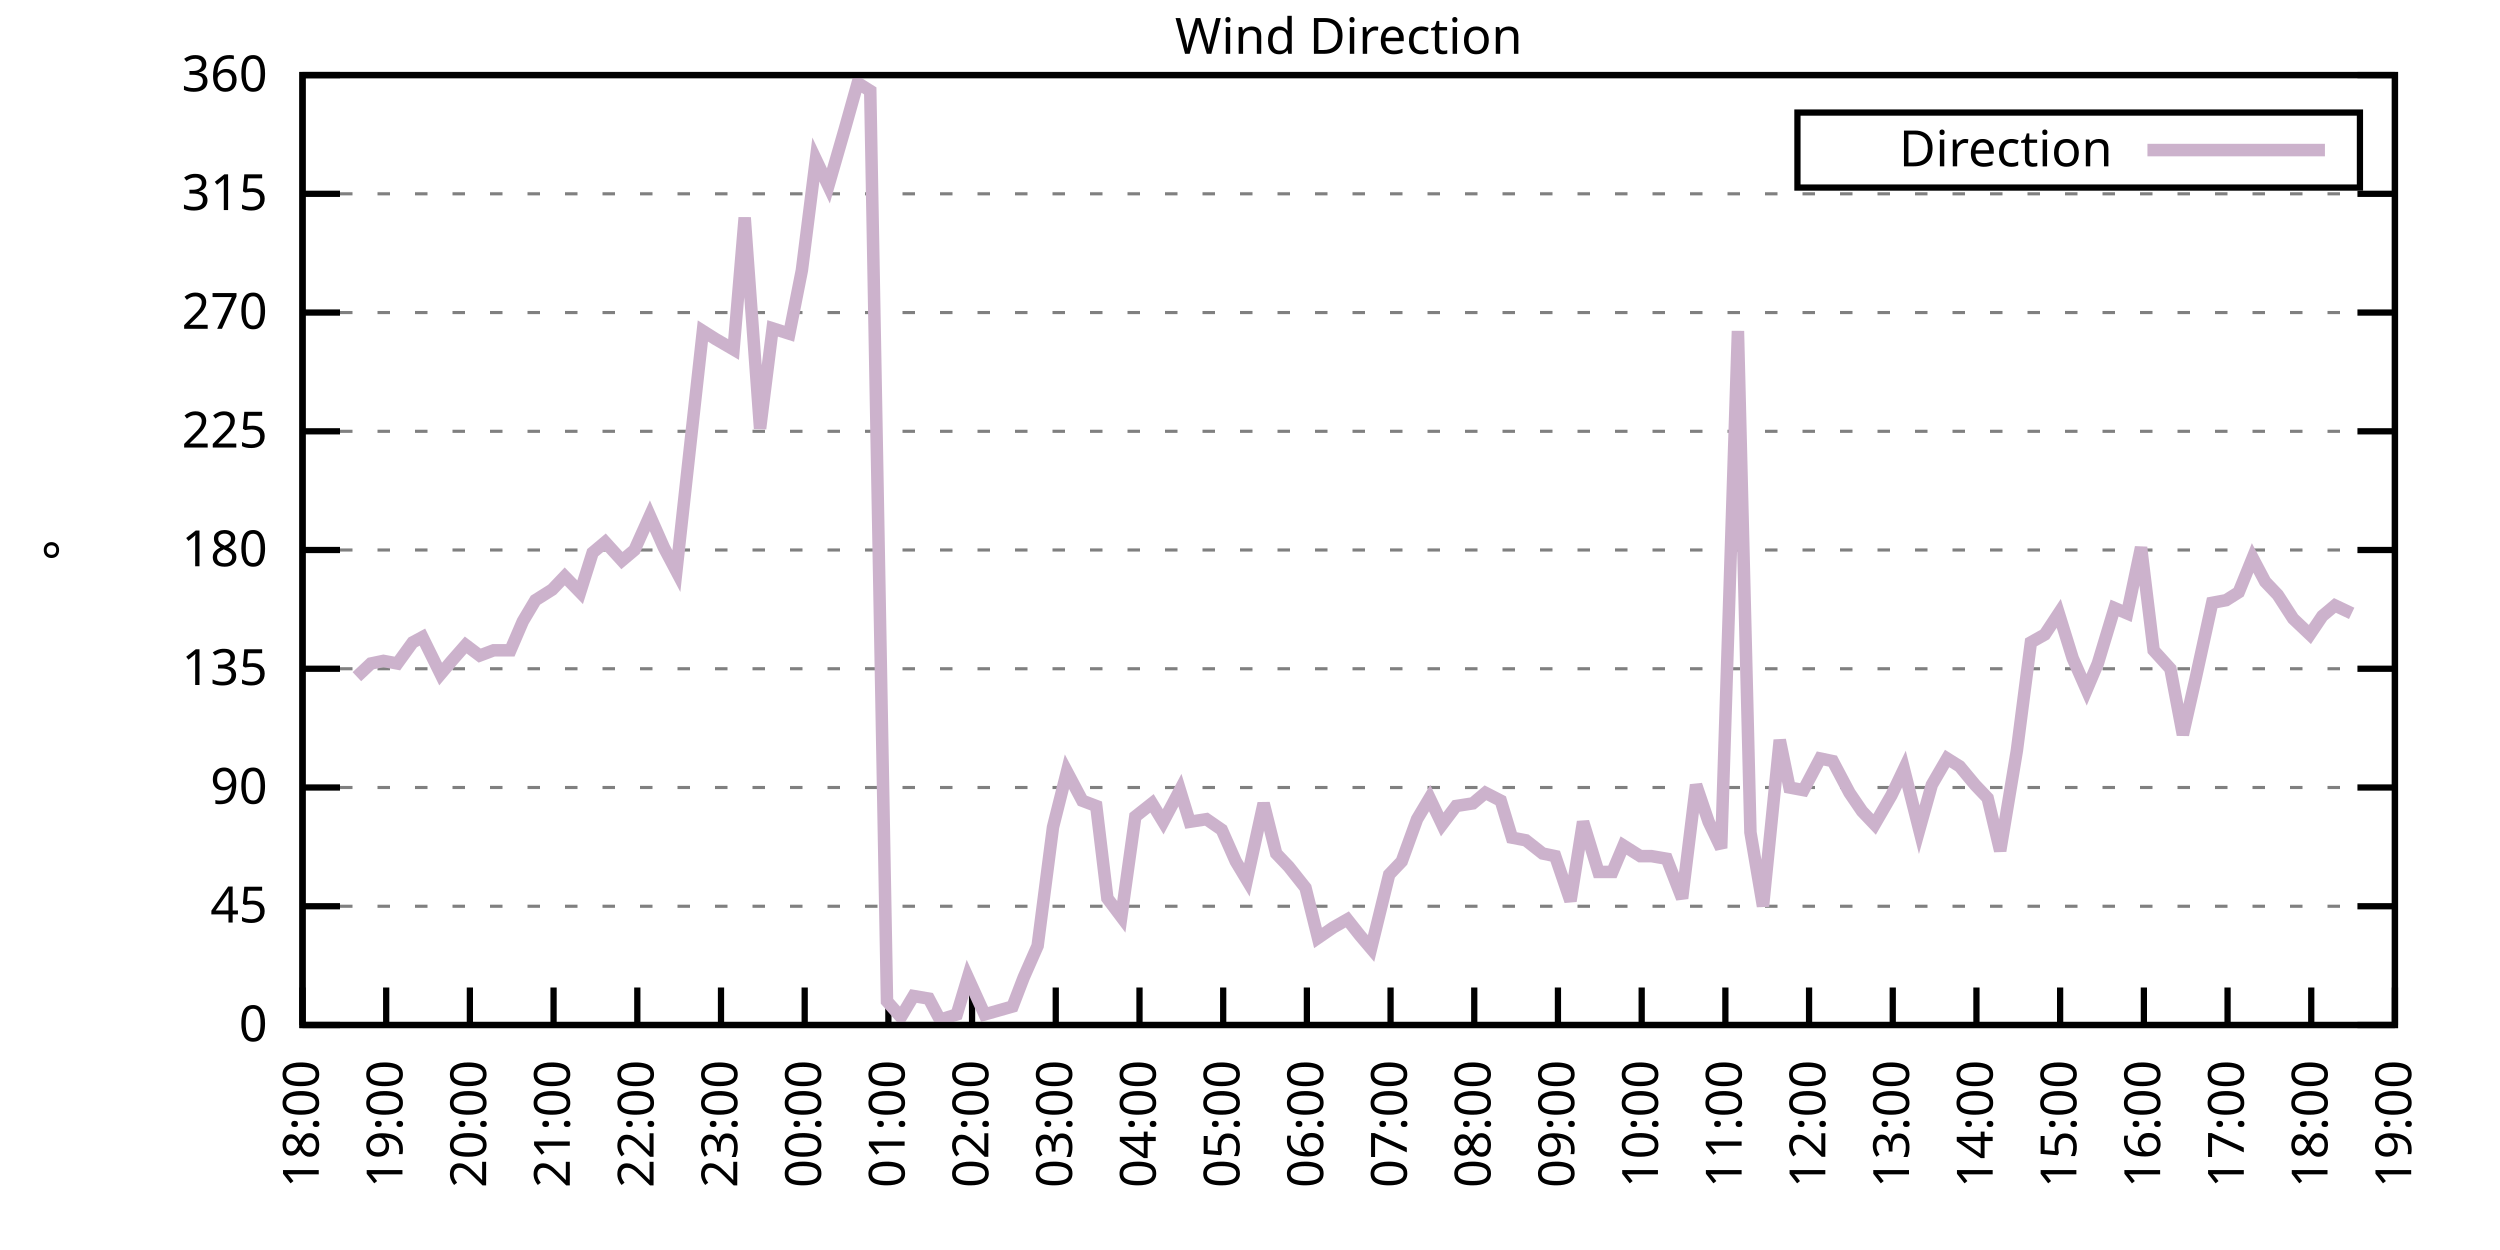
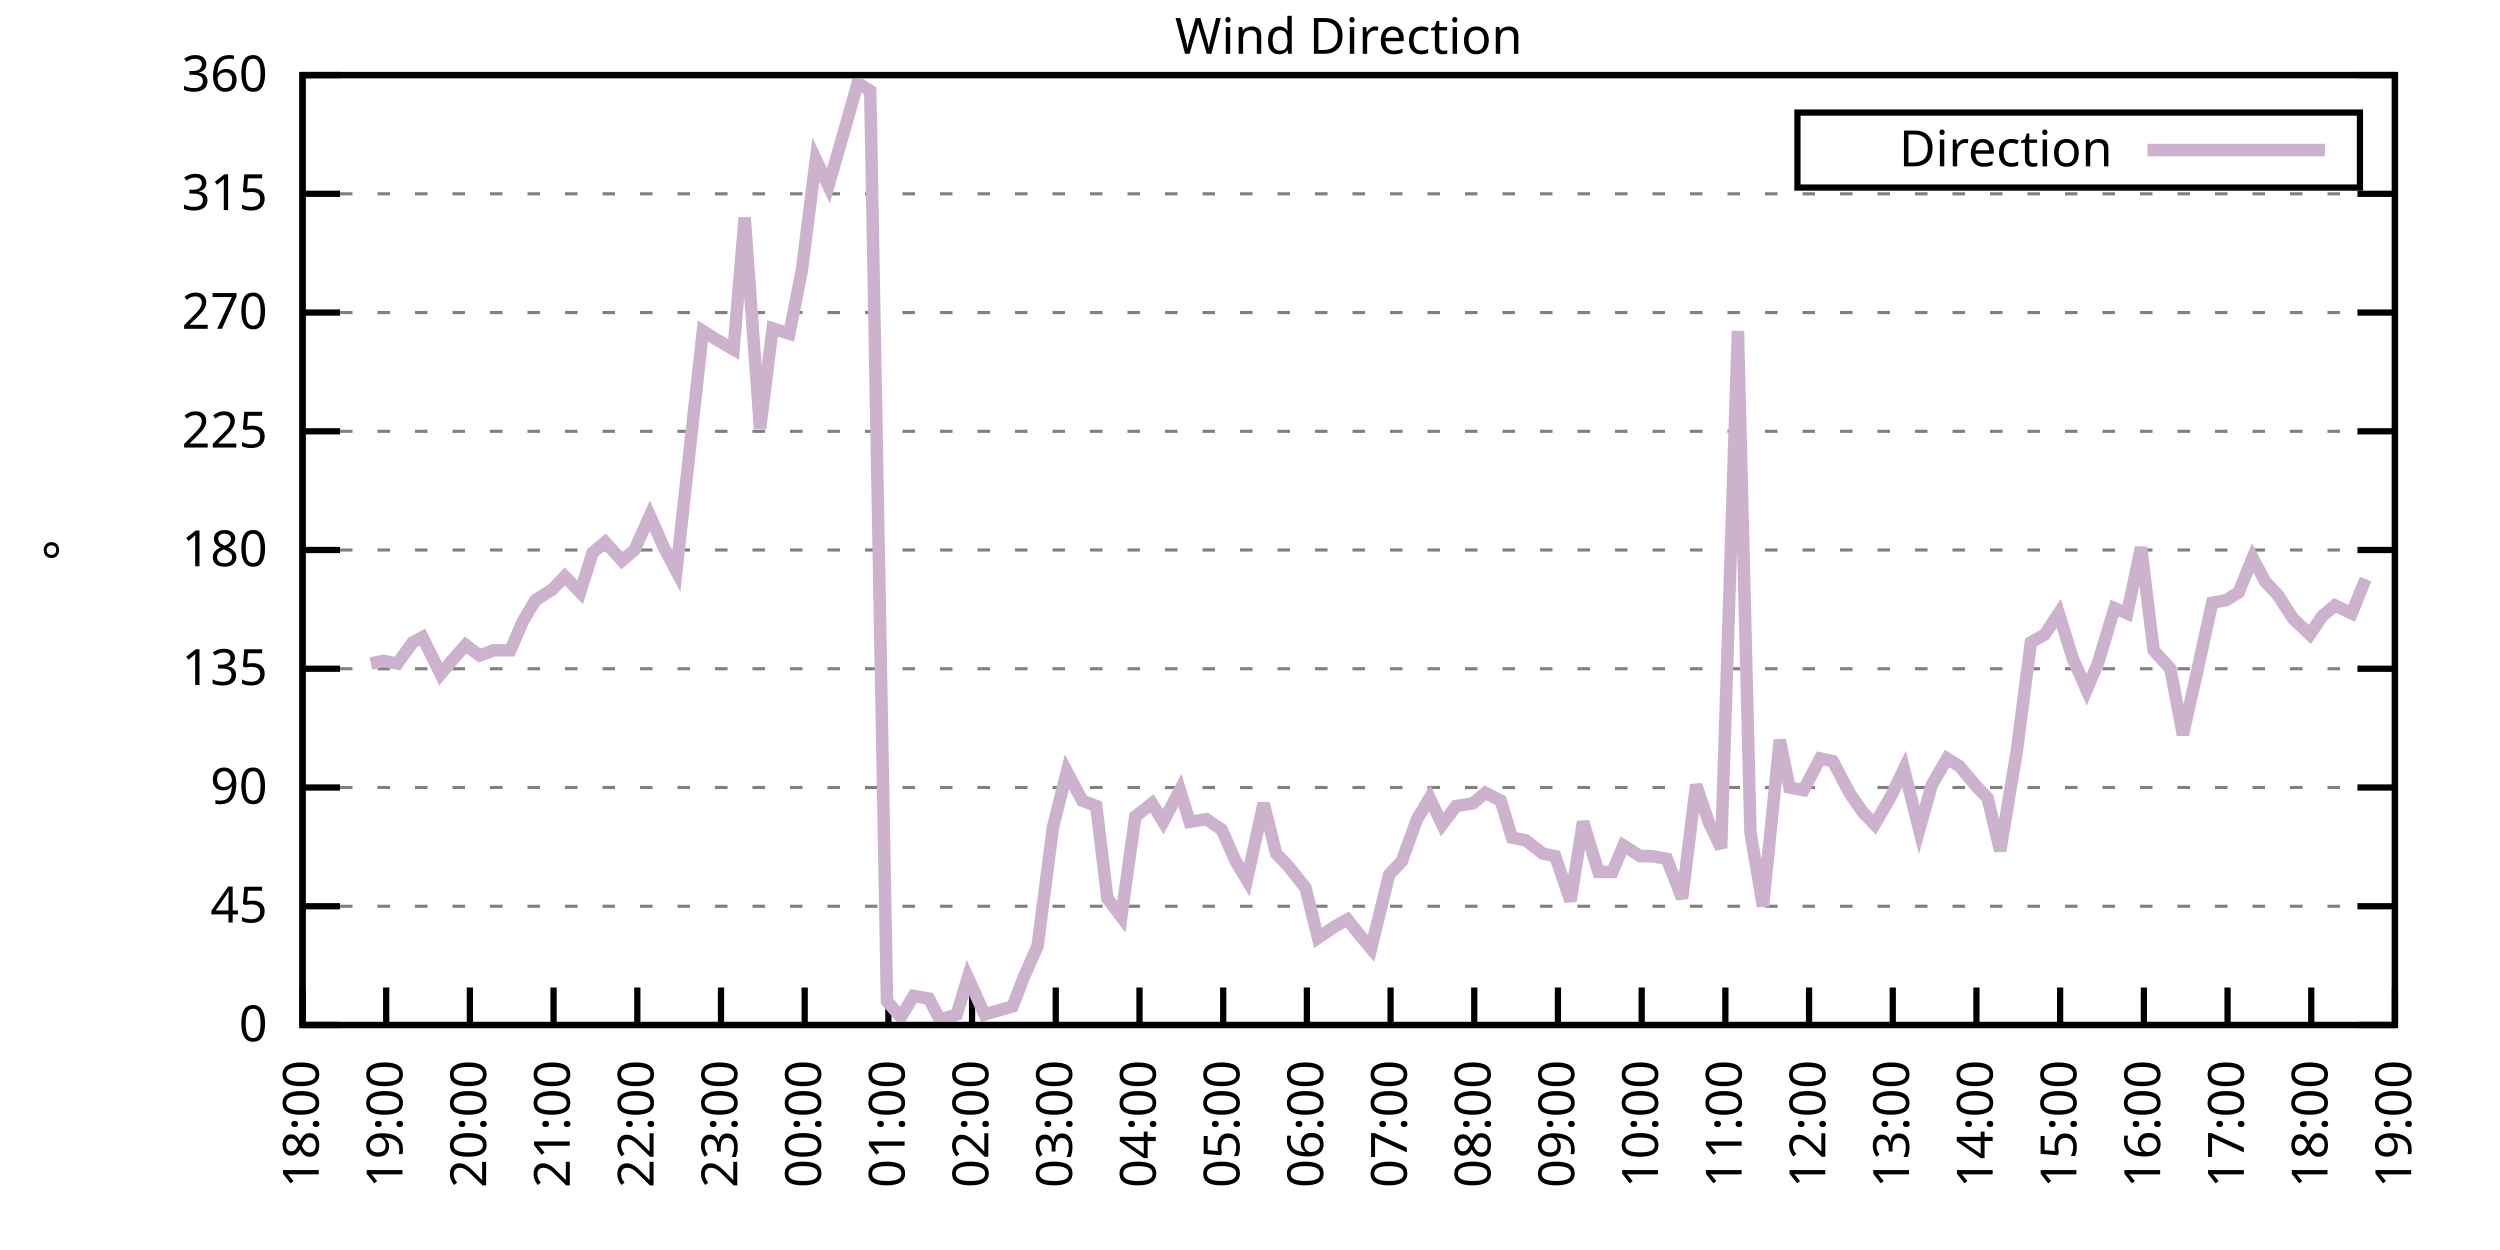
<svg xmlns="http://www.w3.org/2000/svg" xmlns:xlink="http://www.w3.org/1999/xlink" width="400" height="200" viewBox="0 0 400 200">
  <g id="gnuplot_canvas">
    <rect x="0" y="0" width="400" height="200" fill="none" />
    <defs>
      <circle id="gpDot" r="0.5" stroke-width="0.5" stroke="currentColor" />
      <path id="gpPt0" stroke-width="0.333" stroke="currentColor" d="M-1,0 h2 M0,-1 v2" />
      <path id="gpPt1" stroke-width="0.333" stroke="currentColor" d="M-1,-1 L1,1 M1,-1 L-1,1" />
      <path id="gpPt2" stroke-width="0.333" stroke="currentColor" d="M-1,0 L1,0 M0,-1 L0,1 M-1,-1 L1,1 M-1,1 L1,-1" />
      <rect id="gpPt3" stroke-width="0.333" stroke="currentColor" x="-1" y="-1" width="2" height="2" />
      <rect id="gpPt4" stroke-width="0.333" stroke="currentColor" fill="currentColor" x="-1" y="-1" width="2" height="2" />
      <circle id="gpPt5" stroke-width="0.333" stroke="currentColor" cx="0" cy="0" r="1" />
      <use xlink:href="#gpPt5" id="gpPt6" fill="currentColor" stroke="none" />
      <path id="gpPt7" stroke-width="0.333" stroke="currentColor" d="M0,-1.33 L-1.33,0.67 L1.33,0.67 z" />
      <use xlink:href="#gpPt7" id="gpPt8" fill="currentColor" stroke="none" />
      <use xlink:href="#gpPt7" id="gpPt9" stroke="currentColor" transform="rotate(180)" />
      <use xlink:href="#gpPt9" id="gpPt10" fill="currentColor" stroke="none" />
      <use xlink:href="#gpPt3" id="gpPt11" stroke="currentColor" transform="rotate(45)" />
      <use xlink:href="#gpPt11" id="gpPt12" fill="currentColor" stroke="none" />
      <path id="gpPt13" stroke-width="0.333" stroke="currentColor" d="M0,1.330 L1.265,0.411 L0.782,-1.067 L-0.782,-1.076 L-1.265,0.411 z" />
      <use xlink:href="#gpPt13" id="gpPt14" fill="currentColor" stroke="none" />
      <filter id="textbox" filterUnits="objectBoundingBox" x="0" y="0" height="1" width="1">
        <feFlood flood-color="white" flood-opacity="1" result="bgnd" />
        <feComposite in="SourceGraphic" in2="bgnd" operator="atop" />
      </filter>
      <filter id="greybox" filterUnits="objectBoundingBox" x="0" y="0" height="1" width="1">
        <feFlood flood-color="lightgrey" flood-opacity="1" result="grey" />
        <feComposite in="SourceGraphic" in2="grey" operator="atop" />
      </filter>
    </defs>
    <g fill="none" color="white" stroke="currentColor" stroke-width="1.00" stroke-linecap="butt" stroke-linejoin="miter">
</g>
    <g fill="none" color="black" stroke="currentColor" stroke-width="1.00" stroke-linecap="butt" stroke-linejoin="miter">
      <g stroke="none" shape-rendering="crispEdges">
        <polygon fill="rgb(255, 255, 255)" points="48.40,164.00 383.18,164.00 383.18,12.02 48.40,12.02 " />
      </g>
    </g>
    <g fill="none" color="black" stroke="currentColor" stroke-width="1.00" stroke-linecap="butt" stroke-linejoin="miter">
</g>
    <g fill="none" color="black" stroke="black" stroke-width="0.50" stroke-linecap="butt" stroke-linejoin="miter">
</g>
    <g fill="none" color="gray" stroke="currentColor" stroke-width="0.50" stroke-linecap="butt" stroke-linejoin="miter">
      <path stroke="gray" stroke-dasharray="2,4" class="gridline" d="M48.40,164.00 L383.19,164.00  " />
    </g>
    <g fill="none" color="gray" stroke="gray" stroke-width="1.00" stroke-linecap="butt" stroke-linejoin="miter">
</g>
    <g fill="none" color="black" stroke="currentColor" stroke-width="1.00" stroke-linecap="butt" stroke-linejoin="miter">
      <path stroke="black" d="M48.40,164.00 L54.40,164.00 M383.19,164.00 L377.19,164.00  " />
      <g transform="translate(42.80,166.60)" stroke="none" fill="black" font-family="Sans" font-size="8.00" text-anchor="end">
        <text>
          <tspan font-family="Sans"> 0</tspan>
        </text>
      </g>
    </g>
    <g fill="none" color="black" stroke="currentColor" stroke-width="1.00" stroke-linecap="butt" stroke-linejoin="miter">
</g>
    <g fill="none" color="black" stroke="black" stroke-width="0.50" stroke-linecap="butt" stroke-linejoin="miter">
</g>
    <g fill="none" color="gray" stroke="currentColor" stroke-width="0.50" stroke-linecap="butt" stroke-linejoin="miter">
      <path stroke="gray" stroke-dasharray="2,4" class="gridline" d="M48.40,145.00 L383.19,145.00  " />
    </g>
    <g fill="none" color="gray" stroke="gray" stroke-width="1.00" stroke-linecap="butt" stroke-linejoin="miter">
</g>
    <g fill="none" color="black" stroke="currentColor" stroke-width="1.00" stroke-linecap="butt" stroke-linejoin="miter">
      <path stroke="black" d="M48.40,145.00 L54.40,145.00 M383.19,145.00 L377.19,145.00  " />
      <g transform="translate(42.80,147.60)" stroke="none" fill="black" font-family="Sans" font-size="8.00" text-anchor="end">
        <text>
          <tspan font-family="Sans"> 45</tspan>
        </text>
      </g>
    </g>
    <g fill="none" color="black" stroke="currentColor" stroke-width="1.00" stroke-linecap="butt" stroke-linejoin="miter">
</g>
    <g fill="none" color="black" stroke="black" stroke-width="0.50" stroke-linecap="butt" stroke-linejoin="miter">
</g>
    <g fill="none" color="gray" stroke="currentColor" stroke-width="0.50" stroke-linecap="butt" stroke-linejoin="miter">
      <path stroke="gray" stroke-dasharray="2,4" class="gridline" d="M48.40,126.00 L383.19,126.00  " />
    </g>
    <g fill="none" color="gray" stroke="gray" stroke-width="1.00" stroke-linecap="butt" stroke-linejoin="miter">
</g>
    <g fill="none" color="black" stroke="currentColor" stroke-width="1.00" stroke-linecap="butt" stroke-linejoin="miter">
      <path stroke="black" d="M48.40,126.00 L54.40,126.00 M383.19,126.00 L377.19,126.00  " />
      <g transform="translate(42.80,128.60)" stroke="none" fill="black" font-family="Sans" font-size="8.00" text-anchor="end">
        <text>
          <tspan font-family="Sans"> 90</tspan>
        </text>
      </g>
    </g>
    <g fill="none" color="black" stroke="currentColor" stroke-width="1.00" stroke-linecap="butt" stroke-linejoin="miter">
</g>
    <g fill="none" color="black" stroke="black" stroke-width="0.50" stroke-linecap="butt" stroke-linejoin="miter">
</g>
    <g fill="none" color="gray" stroke="currentColor" stroke-width="0.50" stroke-linecap="butt" stroke-linejoin="miter">
      <path stroke="gray" stroke-dasharray="2,4" class="gridline" d="M48.40,107.00 L383.19,107.00  " />
    </g>
    <g fill="none" color="gray" stroke="gray" stroke-width="1.00" stroke-linecap="butt" stroke-linejoin="miter">
</g>
    <g fill="none" color="black" stroke="currentColor" stroke-width="1.00" stroke-linecap="butt" stroke-linejoin="miter">
      <path stroke="black" d="M48.40,107.00 L54.40,107.00 M383.19,107.00 L377.19,107.00  " />
      <g transform="translate(42.80,109.60)" stroke="none" fill="black" font-family="Sans" font-size="8.00" text-anchor="end">
        <text>
          <tspan font-family="Sans"> 135</tspan>
        </text>
      </g>
    </g>
    <g fill="none" color="black" stroke="currentColor" stroke-width="1.00" stroke-linecap="butt" stroke-linejoin="miter">
</g>
    <g fill="none" color="black" stroke="black" stroke-width="0.50" stroke-linecap="butt" stroke-linejoin="miter">
</g>
    <g fill="none" color="gray" stroke="currentColor" stroke-width="0.50" stroke-linecap="butt" stroke-linejoin="miter">
      <path stroke="gray" stroke-dasharray="2,4" class="gridline" d="M48.40,88.00 L383.19,88.00  " />
    </g>
    <g fill="none" color="gray" stroke="gray" stroke-width="1.00" stroke-linecap="butt" stroke-linejoin="miter">
</g>
    <g fill="none" color="black" stroke="currentColor" stroke-width="1.00" stroke-linecap="butt" stroke-linejoin="miter">
      <path stroke="black" d="M48.40,88.00 L54.40,88.00 M383.19,88.00 L377.19,88.00  " />
      <g transform="translate(42.80,90.60)" stroke="none" fill="black" font-family="Sans" font-size="8.00" text-anchor="end">
        <text>
          <tspan font-family="Sans"> 180</tspan>
        </text>
      </g>
    </g>
    <g fill="none" color="black" stroke="currentColor" stroke-width="1.00" stroke-linecap="butt" stroke-linejoin="miter">
</g>
    <g fill="none" color="black" stroke="black" stroke-width="0.50" stroke-linecap="butt" stroke-linejoin="miter">
</g>
    <g fill="none" color="gray" stroke="currentColor" stroke-width="0.50" stroke-linecap="butt" stroke-linejoin="miter">
      <path stroke="gray" stroke-dasharray="2,4" class="gridline" d="M48.40,69.01 L383.19,69.01  " />
    </g>
    <g fill="none" color="gray" stroke="gray" stroke-width="1.00" stroke-linecap="butt" stroke-linejoin="miter">
</g>
    <g fill="none" color="black" stroke="currentColor" stroke-width="1.00" stroke-linecap="butt" stroke-linejoin="miter">
      <path stroke="black" d="M48.40,69.01 L54.40,69.01 M383.19,69.01 L377.19,69.01  " />
      <g transform="translate(42.80,71.61)" stroke="none" fill="black" font-family="Sans" font-size="8.00" text-anchor="end">
        <text>
          <tspan font-family="Sans"> 225</tspan>
        </text>
      </g>
    </g>
    <g fill="none" color="black" stroke="currentColor" stroke-width="1.00" stroke-linecap="butt" stroke-linejoin="miter">
</g>
    <g fill="none" color="black" stroke="black" stroke-width="0.50" stroke-linecap="butt" stroke-linejoin="miter">
</g>
    <g fill="none" color="gray" stroke="currentColor" stroke-width="0.50" stroke-linecap="butt" stroke-linejoin="miter">
      <path stroke="gray" stroke-dasharray="2,4" class="gridline" d="M48.40,50.01 L383.19,50.01  " />
    </g>
    <g fill="none" color="gray" stroke="gray" stroke-width="1.00" stroke-linecap="butt" stroke-linejoin="miter">
</g>
    <g fill="none" color="black" stroke="currentColor" stroke-width="1.00" stroke-linecap="butt" stroke-linejoin="miter">
      <path stroke="black" d="M48.40,50.01 L54.40,50.01 M383.19,50.01 L377.19,50.01  " />
      <g transform="translate(42.80,52.61)" stroke="none" fill="black" font-family="Sans" font-size="8.00" text-anchor="end">
        <text>
          <tspan font-family="Sans"> 270</tspan>
        </text>
      </g>
    </g>
    <g fill="none" color="black" stroke="currentColor" stroke-width="1.00" stroke-linecap="butt" stroke-linejoin="miter">
</g>
    <g fill="none" color="black" stroke="black" stroke-width="0.50" stroke-linecap="butt" stroke-linejoin="miter">
</g>
    <g fill="none" color="gray" stroke="currentColor" stroke-width="0.50" stroke-linecap="butt" stroke-linejoin="miter">
      <path stroke="gray" stroke-dasharray="2,4" class="gridline" d="M48.40,31.01 L383.19,31.01  " />
    </g>
    <g fill="none" color="gray" stroke="gray" stroke-width="1.00" stroke-linecap="butt" stroke-linejoin="miter">
</g>
    <g fill="none" color="black" stroke="currentColor" stroke-width="1.00" stroke-linecap="butt" stroke-linejoin="miter">
      <path stroke="black" d="M48.40,31.01 L54.40,31.01 M383.19,31.01 L377.19,31.01  " />
      <g transform="translate(42.80,33.61)" stroke="none" fill="black" font-family="Sans" font-size="8.00" text-anchor="end">
        <text>
          <tspan font-family="Sans"> 315</tspan>
        </text>
      </g>
    </g>
    <g fill="none" color="black" stroke="currentColor" stroke-width="1.00" stroke-linecap="butt" stroke-linejoin="miter">
</g>
    <g fill="none" color="black" stroke="black" stroke-width="0.50" stroke-linecap="butt" stroke-linejoin="miter">
</g>
    <g fill="none" color="gray" stroke="currentColor" stroke-width="0.50" stroke-linecap="butt" stroke-linejoin="miter">
      <path stroke="gray" stroke-dasharray="2,4" class="gridline" d="M48.40,12.01 L383.19,12.01  " />
    </g>
    <g fill="none" color="gray" stroke="gray" stroke-width="1.00" stroke-linecap="butt" stroke-linejoin="miter">
</g>
    <g fill="none" color="black" stroke="currentColor" stroke-width="1.00" stroke-linecap="butt" stroke-linejoin="miter">
      <path stroke="black" d="M48.40,12.01 L54.40,12.01 M383.19,12.01 L377.19,12.01  " />
      <g transform="translate(42.80,14.61)" stroke="none" fill="black" font-family="Sans" font-size="8.00" text-anchor="end">
        <text>
          <tspan font-family="Sans"> 360</tspan>
        </text>
      </g>
    </g>
    <g fill="none" color="black" stroke="currentColor" stroke-width="1.00" stroke-linecap="butt" stroke-linejoin="miter">
      <path stroke="black" d="M48.40,164.00 L48.40,158.00  " />
      <g transform="translate(51.00,169.60) rotate(270.00)" stroke="none" fill="black" font-family="Sans" font-size="8.00" text-anchor="end">
        <text>
          <tspan font-family="Sans">18:00</tspan>
        </text>
      </g>
    </g>
    <g fill="none" color="black" stroke="currentColor" stroke-width="1.00" stroke-linecap="butt" stroke-linejoin="miter">
      <path stroke="black" d="M61.79,164.00 L61.79,158.00  " />
      <g transform="translate(64.39,169.60) rotate(270.00)" stroke="none" fill="black" font-family="Sans" font-size="8.00" text-anchor="end">
        <text>
          <tspan font-family="Sans">19:00</tspan>
        </text>
      </g>
    </g>
    <g fill="none" color="black" stroke="currentColor" stroke-width="1.00" stroke-linecap="butt" stroke-linejoin="miter">
      <path stroke="black" d="M75.18,164.00 L75.18,158.00  " />
      <g transform="translate(77.78,169.60) rotate(270.00)" stroke="none" fill="black" font-family="Sans" font-size="8.00" text-anchor="end">
        <text>
          <tspan font-family="Sans">20:00</tspan>
        </text>
      </g>
    </g>
    <g fill="none" color="black" stroke="currentColor" stroke-width="1.00" stroke-linecap="butt" stroke-linejoin="miter">
      <path stroke="black" d="M88.57,164.00 L88.57,158.00  " />
      <g transform="translate(91.17,169.60) rotate(270.00)" stroke="none" fill="black" font-family="Sans" font-size="8.00" text-anchor="end">
        <text>
          <tspan font-family="Sans">21:00</tspan>
        </text>
      </g>
    </g>
    <g fill="none" color="black" stroke="currentColor" stroke-width="1.00" stroke-linecap="butt" stroke-linejoin="miter">
      <path stroke="black" d="M101.97,164.00 L101.97,158.00  " />
      <g transform="translate(104.57,169.60) rotate(270.00)" stroke="none" fill="black" font-family="Sans" font-size="8.00" text-anchor="end">
        <text>
          <tspan font-family="Sans">22:00</tspan>
        </text>
      </g>
    </g>
    <g fill="none" color="black" stroke="currentColor" stroke-width="1.00" stroke-linecap="butt" stroke-linejoin="miter">
      <path stroke="black" d="M115.36,164.00 L115.36,158.00  " />
      <g transform="translate(117.96,169.60) rotate(270.00)" stroke="none" fill="black" font-family="Sans" font-size="8.00" text-anchor="end">
        <text>
          <tspan font-family="Sans">23:00</tspan>
        </text>
      </g>
    </g>
    <g fill="none" color="black" stroke="currentColor" stroke-width="1.00" stroke-linecap="butt" stroke-linejoin="miter">
      <path stroke="black" d="M128.75,164.00 L128.75,158.00  " />
      <g transform="translate(131.35,169.60) rotate(270.00)" stroke="none" fill="black" font-family="Sans" font-size="8.00" text-anchor="end">
        <text>
          <tspan font-family="Sans">00:00</tspan>
        </text>
      </g>
    </g>
    <g fill="none" color="black" stroke="currentColor" stroke-width="1.00" stroke-linecap="butt" stroke-linejoin="miter">
      <path stroke="black" d="M142.14,164.00 L142.14,158.00  " />
      <g transform="translate(144.74,169.60) rotate(270.00)" stroke="none" fill="black" font-family="Sans" font-size="8.00" text-anchor="end">
        <text>
          <tspan font-family="Sans">01:00</tspan>
        </text>
      </g>
    </g>
    <g fill="none" color="black" stroke="currentColor" stroke-width="1.00" stroke-linecap="butt" stroke-linejoin="miter">
      <path stroke="black" d="M155.53,164.00 L155.53,158.00  " />
      <g transform="translate(158.13,169.60) rotate(270.00)" stroke="none" fill="black" font-family="Sans" font-size="8.00" text-anchor="end">
        <text>
          <tspan font-family="Sans">02:00</tspan>
        </text>
      </g>
    </g>
    <g fill="none" color="black" stroke="currentColor" stroke-width="1.00" stroke-linecap="butt" stroke-linejoin="miter">
      <path stroke="black" d="M168.92,164.00 L168.92,158.00  " />
      <g transform="translate(171.52,169.60) rotate(270.00)" stroke="none" fill="black" font-family="Sans" font-size="8.00" text-anchor="end">
        <text>
          <tspan font-family="Sans">03:00</tspan>
        </text>
      </g>
    </g>
    <g fill="none" color="black" stroke="currentColor" stroke-width="1.00" stroke-linecap="butt" stroke-linejoin="miter">
      <path stroke="black" d="M182.32,164.00 L182.32,158.00  " />
      <g transform="translate(184.92,169.60) rotate(270.00)" stroke="none" fill="black" font-family="Sans" font-size="8.00" text-anchor="end">
        <text>
          <tspan font-family="Sans">04:00</tspan>
        </text>
      </g>
    </g>
    <g fill="none" color="black" stroke="currentColor" stroke-width="1.00" stroke-linecap="butt" stroke-linejoin="miter">
      <path stroke="black" d="M195.71,164.00 L195.71,158.00  " />
      <g transform="translate(198.31,169.60) rotate(270.00)" stroke="none" fill="black" font-family="Sans" font-size="8.00" text-anchor="end">
        <text>
          <tspan font-family="Sans">05:00</tspan>
        </text>
      </g>
    </g>
    <g fill="none" color="black" stroke="currentColor" stroke-width="1.00" stroke-linecap="butt" stroke-linejoin="miter">
      <path stroke="black" d="M209.10,164.00 L209.10,158.00  " />
      <g transform="translate(211.70,169.60) rotate(270.00)" stroke="none" fill="black" font-family="Sans" font-size="8.00" text-anchor="end">
        <text>
          <tspan font-family="Sans">06:00</tspan>
        </text>
      </g>
    </g>
    <g fill="none" color="black" stroke="currentColor" stroke-width="1.00" stroke-linecap="butt" stroke-linejoin="miter">
      <path stroke="black" d="M222.49,164.00 L222.49,158.00  " />
      <g transform="translate(225.09,169.60) rotate(270.00)" stroke="none" fill="black" font-family="Sans" font-size="8.00" text-anchor="end">
        <text>
          <tspan font-family="Sans">07:00</tspan>
        </text>
      </g>
    </g>
    <g fill="none" color="black" stroke="currentColor" stroke-width="1.00" stroke-linecap="butt" stroke-linejoin="miter">
      <path stroke="black" d="M235.88,164.00 L235.88,158.00  " />
      <g transform="translate(238.48,169.60) rotate(270.00)" stroke="none" fill="black" font-family="Sans" font-size="8.00" text-anchor="end">
        <text>
          <tspan font-family="Sans">08:00</tspan>
        </text>
      </g>
    </g>
    <g fill="none" color="black" stroke="currentColor" stroke-width="1.00" stroke-linecap="butt" stroke-linejoin="miter">
      <path stroke="black" d="M249.27,164.00 L249.27,158.00  " />
      <g transform="translate(251.87,169.60) rotate(270.00)" stroke="none" fill="black" font-family="Sans" font-size="8.00" text-anchor="end">
        <text>
          <tspan font-family="Sans">09:00</tspan>
        </text>
      </g>
    </g>
    <g fill="none" color="black" stroke="currentColor" stroke-width="1.00" stroke-linecap="butt" stroke-linejoin="miter">
      <path stroke="black" d="M262.67,164.00 L262.67,158.00  " />
      <g transform="translate(265.27,169.60) rotate(270.00)" stroke="none" fill="black" font-family="Sans" font-size="8.00" text-anchor="end">
        <text>
          <tspan font-family="Sans">10:00</tspan>
        </text>
      </g>
    </g>
    <g fill="none" color="black" stroke="currentColor" stroke-width="1.00" stroke-linecap="butt" stroke-linejoin="miter">
      <path stroke="black" d="M276.06,164.00 L276.06,158.00  " />
      <g transform="translate(278.66,169.60) rotate(270.00)" stroke="none" fill="black" font-family="Sans" font-size="8.00" text-anchor="end">
        <text>
          <tspan font-family="Sans">11:00</tspan>
        </text>
      </g>
    </g>
    <g fill="none" color="black" stroke="currentColor" stroke-width="1.00" stroke-linecap="butt" stroke-linejoin="miter">
      <path stroke="black" d="M289.45,164.00 L289.45,158.00  " />
      <g transform="translate(292.05,169.60) rotate(270.00)" stroke="none" fill="black" font-family="Sans" font-size="8.00" text-anchor="end">
        <text>
          <tspan font-family="Sans">12:00</tspan>
        </text>
      </g>
    </g>
    <g fill="none" color="black" stroke="currentColor" stroke-width="1.00" stroke-linecap="butt" stroke-linejoin="miter">
      <path stroke="black" d="M302.84,164.00 L302.84,158.00  " />
      <g transform="translate(305.44,169.60) rotate(270.00)" stroke="none" fill="black" font-family="Sans" font-size="8.00" text-anchor="end">
        <text>
          <tspan font-family="Sans">13:00</tspan>
        </text>
      </g>
    </g>
    <g fill="none" color="black" stroke="currentColor" stroke-width="1.00" stroke-linecap="butt" stroke-linejoin="miter">
      <path stroke="black" d="M316.23,164.00 L316.23,158.00  " />
      <g transform="translate(318.83,169.60) rotate(270.00)" stroke="none" fill="black" font-family="Sans" font-size="8.00" text-anchor="end">
        <text>
          <tspan font-family="Sans">14:00</tspan>
        </text>
      </g>
    </g>
    <g fill="none" color="black" stroke="currentColor" stroke-width="1.00" stroke-linecap="butt" stroke-linejoin="miter">
      <path stroke="black" d="M329.62,164.00 L329.62,158.00  " />
      <g transform="translate(332.22,169.60) rotate(270.00)" stroke="none" fill="black" font-family="Sans" font-size="8.00" text-anchor="end">
        <text>
          <tspan font-family="Sans">15:00</tspan>
        </text>
      </g>
    </g>
    <g fill="none" color="black" stroke="currentColor" stroke-width="1.00" stroke-linecap="butt" stroke-linejoin="miter">
      <path stroke="black" d="M343.02,164.00 L343.02,158.00  " />
      <g transform="translate(345.62,169.60) rotate(270.00)" stroke="none" fill="black" font-family="Sans" font-size="8.00" text-anchor="end">
        <text>
          <tspan font-family="Sans">16:00</tspan>
        </text>
      </g>
    </g>
    <g fill="none" color="black" stroke="currentColor" stroke-width="1.00" stroke-linecap="butt" stroke-linejoin="miter">
      <path stroke="black" d="M356.41,164.00 L356.41,158.00  " />
      <g transform="translate(359.01,169.60) rotate(270.00)" stroke="none" fill="black" font-family="Sans" font-size="8.00" text-anchor="end">
        <text>
          <tspan font-family="Sans">17:00</tspan>
        </text>
      </g>
    </g>
    <g fill="none" color="black" stroke="currentColor" stroke-width="1.00" stroke-linecap="butt" stroke-linejoin="miter">
      <path stroke="black" d="M369.80,164.00 L369.80,158.00  " />
      <g transform="translate(372.40,169.60) rotate(270.00)" stroke="none" fill="black" font-family="Sans" font-size="8.00" text-anchor="end">
        <text>
          <tspan font-family="Sans">18:00</tspan>
        </text>
      </g>
    </g>
    <g fill="none" color="black" stroke="currentColor" stroke-width="1.00" stroke-linecap="butt" stroke-linejoin="miter">
      <path stroke="black" d="M383.19,164.00 L383.19,158.00  " />
      <g transform="translate(385.79,169.60) rotate(270.00)" stroke="none" fill="black" font-family="Sans" font-size="8.00" text-anchor="end">
        <text>
          <tspan font-family="Sans">19:00</tspan>
        </text>
      </g>
    </g>
    <g fill="none" color="black" stroke="currentColor" stroke-width="1.00" stroke-linecap="butt" stroke-linejoin="miter">
</g>
    <g fill="none" color="black" stroke="currentColor" stroke-width="1.00" stroke-linecap="butt" stroke-linejoin="miter">
      <path stroke="black" d="M48.40,12.01 L48.40,164.00 L383.19,164.00 L383.19,12.01 L48.40,12.01 Z  " />
    </g>
    <g fill="none" color="black" stroke="currentColor" stroke-width="1.00" stroke-linecap="butt" stroke-linejoin="miter">
</g>
    <g fill="none" color="black" stroke="currentColor" stroke-width="1.00" stroke-linecap="butt" stroke-linejoin="miter">
      <path stroke="black" d="M287.59,30.01 L287.59,18.01 L377.59,18.01 L377.59,30.01 L287.59,30.01 Z  " />
    </g>
    <g id="Wind_direction_plot_1">
      <g fill="none" color="white" stroke="black" stroke-width="2.00" stroke-linecap="butt" stroke-linejoin="miter">
</g>
      <g fill="none" color="black" stroke="currentColor" stroke-width="2.00" stroke-linecap="butt" stroke-linejoin="miter">
        <g transform="translate(337.99,26.61)" stroke="none" fill="black" font-family="Sans" font-size="8.00" text-anchor="end">
          <text>
            <tspan font-family="Sans">Direction</tspan>
          </text>
        </g>
      </g>
      <g fill="none" color="black" stroke="currentColor" stroke-width="2.00" stroke-linecap="butt" stroke-linejoin="miter">
-         <path stroke="rgb(204, 178, 204)" d="M343.59,24.01 L371.99,24.01 M57.10,108.27 L59.34,106.16 L61.35,105.74 L63.58,106.16 L66.03,102.78 L67.59,101.94   L70.50,107.85 L72.28,105.74 L74.51,103.20 L76.75,104.89 L78.98,104.05 L81.66,104.05 L83.66,99.40 L85.67,96.03   L88.35,94.34 L90.36,92.23 L92.82,94.76 L94.82,88.43 L96.83,86.74 L99.51,89.69 L101.52,88.00 L103.98,82.52   L106.21,87.58 L108.22,91.38 L110.45,71.12 L112.46,52.96 L114.47,54.23 L117.37,55.92 L119.15,34.81 L121.61,68.58   L123.62,52.54 L126.29,53.39 L128.30,43.25 L130.54,25.52 L132.54,29.74 L135.22,20.45 L137.23,13.28 L139.24,14.54   L141.92,160.20 L144.15,162.73 L146.16,159.36 L148.61,159.78 L150.40,163.16 L153.08,162.31 L154.86,156.40 L157.54,162.31   L162.01,161.04 L163.79,156.40 L166.02,151.33 L168.48,132.34 L170.71,123.47 L173.17,128.11 L175.40,128.96 L177.18,143.73   L179.41,146.69 L181.65,130.65 L184.32,128.54 L186.11,131.49 L188.79,126.42 L190.35,131.49 L193.03,131.07 L195.48,132.76   L197.72,137.82 L199.50,140.78 L202.18,128.54 L204.19,136.56 L206.20,138.67 L208.88,142.05 L210.88,150.07 L213.34,148.38   L215.57,147.11 L217.58,149.65 L219.37,151.76 L222.27,139.93 L224.28,137.82 L226.73,131.07 L228.74,127.69 L230.75,131.91   L232.98,128.96 L235.66,128.54 L237.67,126.85 L240.12,128.11 L241.91,134.02 L244.14,134.45 L246.82,136.56 L248.83,136.98   L251.28,144.16 L253.29,131.49 L255.75,139.51 L257.98,139.51 L259.76,135.29 L262.44,136.98 L264.23,136.98 L266.68,137.40   L269.14,143.73 L271.37,125.58 L273.38,131.49 L275.39,135.71 L278.07,52.96 L280.07,133.18 L282.08,145.00 L284.76,118.40   L286.32,126.00 L288.56,126.42 L291.23,121.36 L293.24,121.78 L295.92,126.85 L297.93,129.80 L299.94,131.91 L302.62,127.27   L304.63,123.05 L307.08,132.76 L309.09,125.58 L311.54,121.36 L313.55,122.62 L316.01,125.58 L318.02,127.69 L320.03,136.14   L322.70,120.09 L324.94,102.78 L327.17,101.52 L329.40,98.14 L331.63,105.31 L333.86,110.38 L335.65,106.16 L338.33,97.29   L340.34,98.14 L342.57,87.58 L344.58,104.05 L347.26,107.00 L349.26,117.56 L351.27,108.69 L353.95,96.45 L356.18,96.03   L358.19,94.76 L360.42,89.27 L362.43,93.07 L364.44,95.18 L366.90,98.98 L369.58,101.52 L371.58,98.56 L373.59,96.87   L376.27,98.14  " />
+         <path stroke="rgb(204, 178, 204)" d="M343.59,24.01 L371.99,24.01 M59.34,106.16 L61.35,105.74 L63.58,106.16 L66.03,102.78 L67.59,101.94 L70.50,107.85   L72.28,105.74 L74.51,103.20 L76.75,104.89 L78.98,104.05 L81.66,104.05 L83.66,99.40 L85.67,96.03 L88.35,94.34   L90.36,92.23 L92.82,94.76 L94.82,88.43 L96.83,86.74 L99.51,89.69 L101.52,88.00 L103.98,82.52 L106.21,87.58   L108.22,91.38 L110.45,71.12 L112.46,52.96 L114.47,54.23 L117.37,55.92 L119.15,34.81 L121.61,68.58 L123.62,52.54   L126.29,53.39 L128.30,43.25 L130.54,25.52 L132.54,29.74 L135.22,20.45 L137.23,13.28 L139.24,14.54 L141.92,160.20   L144.15,162.73 L146.16,159.36 L148.61,159.78 L150.40,163.16 L153.08,162.31 L154.86,156.40 L157.54,162.31 L162.01,161.04   L163.79,156.40 L166.02,151.33 L168.48,132.34 L170.71,123.47 L173.17,128.11 L175.40,128.96 L177.18,143.73 L179.41,146.69   L181.65,130.65 L184.32,128.54 L186.11,131.49 L188.79,126.42 L190.35,131.49 L193.03,131.07 L195.48,132.76 L197.72,137.82   L199.50,140.78 L202.18,128.54 L204.19,136.56 L206.20,138.67 L208.88,142.05 L210.88,150.07 L213.34,148.38 L215.57,147.11   L217.58,149.65 L219.37,151.76 L222.27,139.93 L224.28,137.82 L226.73,131.07 L228.74,127.69 L230.75,131.91 L232.98,128.96   L235.66,128.54 L237.67,126.85 L240.12,128.11 L241.91,134.02 L244.14,134.45 L246.82,136.56 L248.83,136.98 L251.28,144.16   L253.29,131.49 L255.75,139.51 L257.98,139.51 L259.76,135.29 L262.44,136.98 L264.23,136.98 L266.68,137.40 L269.14,143.73   L271.37,125.58 L273.38,131.49 L275.39,135.71 L278.07,52.96 L280.07,133.18 L282.08,145.00 L284.76,118.40 L286.32,126.00   L288.56,126.42 L291.23,121.36 L293.24,121.78 L295.92,126.85 L297.93,129.80 L299.94,131.91 L302.62,127.27 L304.63,123.05   L307.08,132.76 L309.09,125.58 L311.54,121.36 L313.55,122.62 L316.01,125.58 L318.02,127.69 L320.03,136.14 L322.70,120.09   L324.94,102.78 L327.17,101.52 L329.40,98.14 L331.63,105.31 L333.86,110.38 L335.65,106.16 L338.33,97.29 L340.34,98.14   L342.57,87.58 L344.58,104.05 L347.26,107.00 L349.26,117.56 L351.27,108.69 L353.95,96.45 L356.18,96.03 L358.19,94.76   L360.42,89.27 L362.43,93.07 L364.44,95.18 L366.90,98.98 L369.58,101.52 L371.58,98.56 L373.59,96.87 L376.27,98.14   L378.50,92.65  " />
      </g>
    </g>
    <g fill="none" color="black" stroke="currentColor" stroke-width="2.00" stroke-linecap="butt" stroke-linejoin="miter">
</g>
    <g fill="none" color="black" stroke="black" stroke-width="1.00" stroke-linecap="butt" stroke-linejoin="miter">
</g>
    <g fill="none" color="black" stroke="currentColor" stroke-width="1.00" stroke-linecap="butt" stroke-linejoin="miter">
      <path stroke="black" d="M48.40,12.01 L48.40,164.00 L383.19,164.00 L383.19,12.01 L48.40,12.01 Z  " />
      <g transform="translate(12.80,88.01) rotate(270.00)" stroke="none" fill="black" font-family="Sans" font-size="8.00" text-anchor="middle">
        <text>
          <tspan font-family="Sans">°</tspan>
        </text>
      </g>
    </g>
    <g fill="none" color="black" stroke="currentColor" stroke-width="1.00" stroke-linecap="butt" stroke-linejoin="miter">
</g>
    <g fill="none" color="black" stroke="currentColor" stroke-width="1.00" stroke-linecap="butt" stroke-linejoin="miter">
      <g transform="translate(215.79,8.61)" stroke="none" fill="black" font-family="Sans" font-size="8.00" text-anchor="middle">
        <text>
          <tspan font-family="Sans">Wind Direction</tspan>
        </text>
      </g>
    </g>
    <g fill="none" color="black" stroke="currentColor" stroke-width="1.00" stroke-linecap="butt" stroke-linejoin="miter">
</g>
  </g>
</svg>
